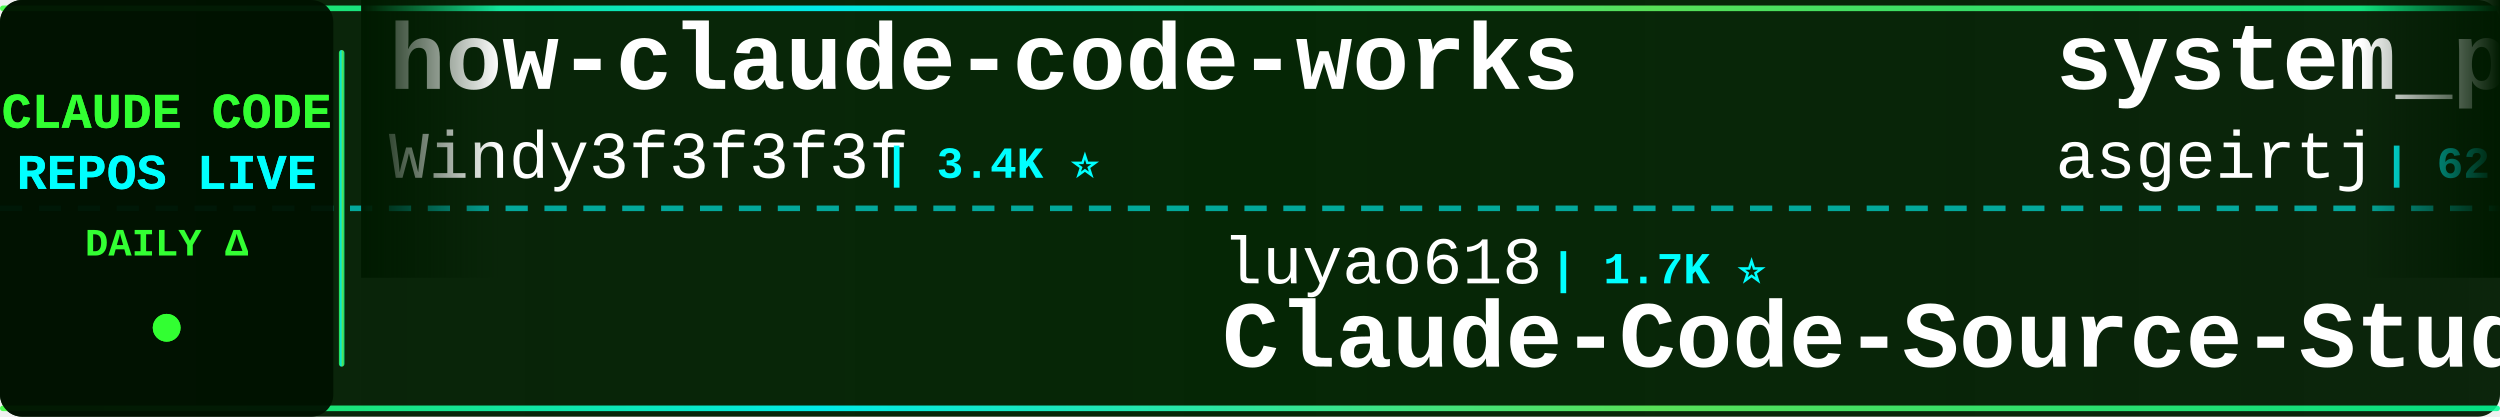
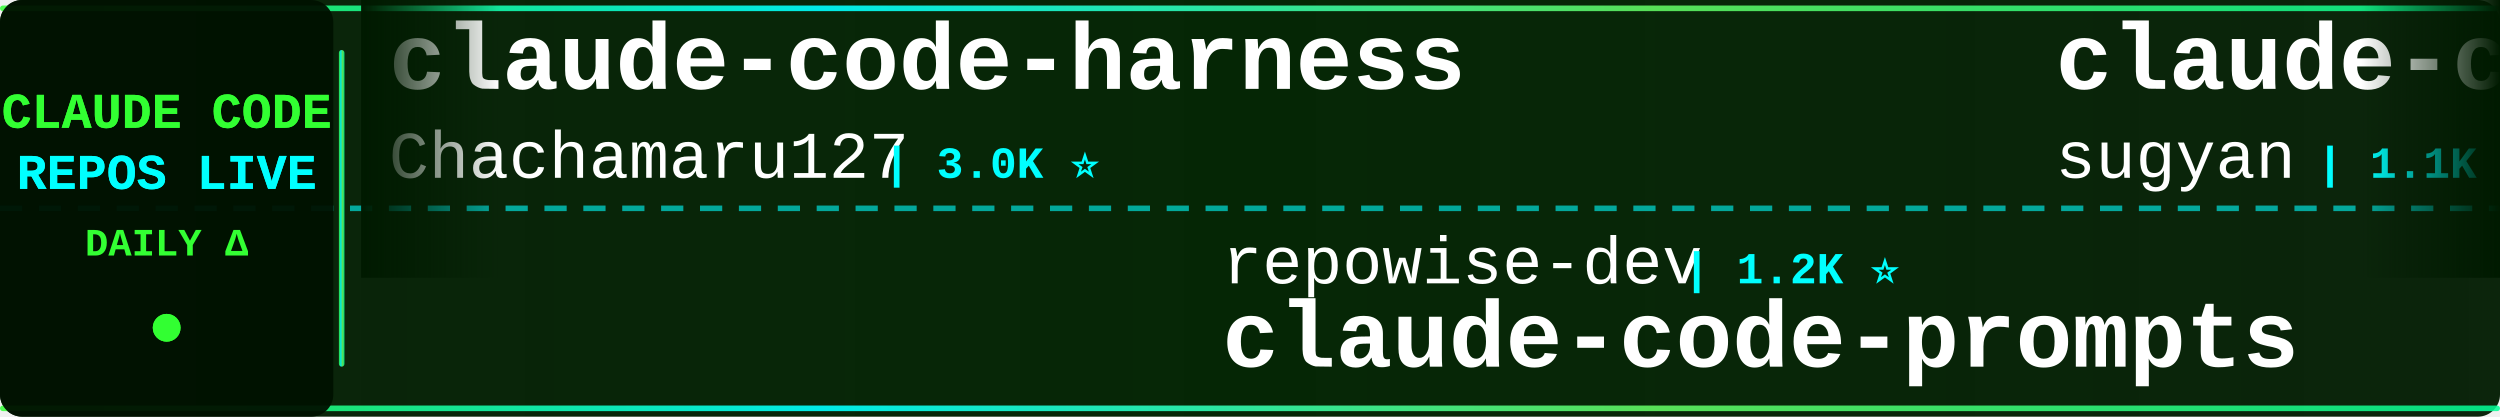
<svg xmlns="http://www.w3.org/2000/svg" width="900" height="150">
  <defs>
    <linearGradient id="tickerBg" x1="0%" y1="0%" x2="100%" y2="0%">
      <stop offset="0%" style="stop-color:#001a00;stop-opacity:0.95" />
      <stop offset="50%" style="stop-color:#002200;stop-opacity:0.98" />
      <stop offset="100%" style="stop-color:#001a00;stop-opacity:0.95" />
    </linearGradient>
    <linearGradient id="borderGrad" x1="0%" y1="0%" x2="100%" y2="0%">
      <stop offset="0%" style="stop-color:#33ff33;stop-opacity:0.85">
        <animate attributeName="stop-opacity" values="0.85;1;0.85" dur="2s" repeatCount="indefinite" />
      </stop>
      <stop offset="33%" style="stop-color:#00ffff;stop-opacity:0.9">
        <animate attributeName="stop-opacity" values="0.9;1;0.9" dur="2.2s" repeatCount="indefinite" />
      </stop>
      <stop offset="66%" style="stop-color:#66ff66;stop-opacity:0.85">
        <animate attributeName="stop-opacity" values="0.85;1;0.85" dur="1.8s" repeatCount="indefinite" />
      </stop>
      <stop offset="100%" style="stop-color:#00ff99;stop-opacity:0.85">
        <animate attributeName="stop-opacity" values="0.85;1;0.85" dur="2s" repeatCount="indefinite" />
      </stop>
    </linearGradient>
    <filter id="textGlow">
      <feGaussianBlur stdDeviation="0.1" result="coloredBlur" />
      <feMerge>
        <feMergeNode in="coloredBlur" />
        <feMergeNode in="SourceGraphic" />
      </feMerge>
    </filter>
    <filter id="metricGlow">
      <feGaussianBlur stdDeviation="0.2" result="coloredBlur" />
      <feMerge>
        <feMergeNode in="coloredBlur" />
        <feMergeNode in="SourceGraphic" />
      </feMerge>
    </filter>
    <linearGradient id="leftFade" x1="0%" y1="0%" x2="100%" y2="0%">
      <stop offset="0%" style="stop-color:#001a00;stop-opacity:1" />
      <stop offset="100%" style="stop-color:#001a00;stop-opacity:0" />
    </linearGradient>
    <linearGradient id="rightFade" x1="0%" y1="0%" x2="100%" y2="0%">
      <stop offset="0%" style="stop-color:#001a00;stop-opacity:0" />
      <stop offset="100%" style="stop-color:#001a00;stop-opacity:1" />
    </linearGradient>
  </defs>
  <rect width="900" height="150" fill="url(#tickerBg)" rx="8" />
  <rect x="0" y="2" width="900" height="2" fill="url(#borderGrad)" rx="1" />
  <rect x="0" y="146" width="900" height="2" fill="url(#borderGrad)" rx="1" />
  <line x1="0" y1="75" x2="900" y2="75" stroke="#00ffff" stroke-width="2" stroke-dasharray="8 6" opacity="0.6" />
  <rect x="0" y="0" width="120" height="150" fill="#001100" opacity="0.95" rx="8" />
  <text x="60" y="46" font-family="'Courier New', monospace" font-size="18" font-weight="bold" fill="#33ff33" text-anchor="middle" filter="url(#textGlow)">
    CLAUDE CODE
  </text>
  <text x="60" y="68" font-family="'Courier New', monospace" font-size="18" font-weight="bold" fill="#00ffff" text-anchor="middle" filter="url(#textGlow)">
    REPOS LIVE
  </text>
  <text x="60" y="92" font-family="'Courier New', monospace" font-size="14" font-weight="bold" fill="#33ff33" text-anchor="middle">
    DAILY Δ
  </text>
  <circle cx="60" cy="118" r="5" fill="#33ff33" filter="url(#metricGlow)">
    <animate attributeName="r" values="4;6;4" dur="1.5s" repeatCount="indefinite" />
    <animate attributeName="opacity" values="0.6;1;0.6" dur="1.5s" repeatCount="indefinite" />
  </circle>
  <rect x="122" y="18" width="2" height="114" fill="url(#borderGrad)" rx="1" />
  <clipPath id="tickerClip">
    <rect x="130" y="0" width="770" height="150" />
  </clipPath>
  <g clip-path="url(#tickerClip)">
    <g id="tickerItems">
      <animateTransform attributeName="transform" attributeType="XML" type="translate" from="0 0" to="-3000 0" dur="54s" repeatCount="indefinite" />
      <g transform="translate(0, 0)">
-         <text x="140" y="32" font-family="'Courier New', monospace" font-size="34" font-weight="bold" fill="#ffffff">how-claude-code-works</text>
-         <text x="140" y="64" font-family="'Courier New', monospace" font-size="24" font-weight="normal" fill="#ffffff" opacity="1.0">Windy3f3f3f3f</text>
-         <text x="318" y="64" font-family="'Courier New', monospace" font-size="16" font-weight="bold" fill="#00ffff"> | 3.4K ⭐</text>
+         <text x="140" y="32" font-family="'Courier New', monospace" font-size="34" font-weight="bold" fill="#ffffff">claude-code-harness</text>
+         <text x="140" y="64" font-family="'Courier New', monospace" font-size="24" font-weight="normal" fill="#ffffff" opacity="1.0">Chachamaru127</text>
+         <text x="318" y="64" font-family="'Courier New', monospace" font-size="16" font-weight="bold" fill="#00ffff"> | 3.0K ⭐</text>
      </g>
      <g transform="translate(300, 0)">
-         <text x="140" y="102" font-family="'Courier New', monospace" font-size="24" font-weight="normal" fill="#ffffff" opacity="1.0">luyao618</text>
-         <text x="258" y="102" font-family="'Courier New', monospace" font-size="16" font-weight="bold" fill="#00ffff"> | 1.7K ⭐</text>
-         <text x="140" y="132" font-family="'Courier New', monospace" font-size="34" font-weight="bold" fill="#ffffff">Claude-Code-Source-Study</text>
+         <text x="140" y="102" font-family="'Courier New', monospace" font-size="24" font-weight="normal" fill="#ffffff" opacity="1.0">repowise-dev</text>
+         <text x="306" y="102" font-family="'Courier New', monospace" font-size="16" font-weight="bold" fill="#00ffff"> | 1.2K ⭐</text>
+         <text x="140" y="132" font-family="'Courier New', monospace" font-size="34" font-weight="bold" fill="#ffffff">claude-code-prompts</text>
      </g>
      <g transform="translate(600, 0)">
-         <text x="140" y="32" font-family="'Courier New', monospace" font-size="34" font-weight="bold" fill="#ffffff">system_prompts_leaks</text>
-         <text x="140" y="64" font-family="'Courier New', monospace" font-size="24" font-weight="normal" fill="#ffffff" opacity="1.0">asgeirtj</text>
-         <text x="258" y="64" font-family="'Courier New', monospace" font-size="16" font-weight="bold" fill="#00ffff"> | 62.7K ⭐ +6</text>
+         <text x="140" y="32" font-family="'Courier New', monospace" font-size="34" font-weight="bold" fill="#ffffff">claude-code-webui</text>
+         <text x="140" y="64" font-family="'Courier New', monospace" font-size="24" font-weight="normal" fill="#ffffff" opacity="1.0">sugyan</text>
+         <text x="234" y="64" font-family="'Courier New', monospace" font-size="16" font-weight="bold" fill="#00ffff"> | 1.1K ⭐</text>
      </g>
      <g transform="translate(900, 0)">
-         <text x="140" y="102" font-family="'Courier New', monospace" font-size="24" font-weight="normal" fill="#ffffff" opacity="1.0">davila7</text>
-         <text x="246" y="102" font-family="'Courier New', monospace" font-size="16" font-weight="bold" fill="#00ffff"> | 30.2K ⭐ +1</text>
-         <text x="140" y="132" font-family="'Courier New', monospace" font-size="34" font-weight="bold" fill="#ffffff">claude-code-templates</text>
+         <text x="140" y="102" font-family="'Courier New', monospace" font-size="24" font-weight="normal" fill="#ffffff" opacity="1.0">centminmod</text>
+         <text x="282" y="102" font-family="'Courier New', monospace" font-size="16" font-weight="bold" fill="#00ffff"> | 2.6K ⭐</text>
+         <text x="140" y="132" font-family="'Courier New', monospace" font-size="34" font-weight="bold" fill="#ffffff">my-claude-code-setup</text>
      </g>
      <g transform="translate(1200, 0)">
-         <text x="140" y="32" font-family="'Courier New', monospace" font-size="34" font-weight="bold" fill="#ffffff">claude-code-router</text>
-         <text x="140" y="64" font-family="'Courier New', monospace" font-size="24" font-weight="normal" fill="#ffffff" opacity="1.0">musistudio</text>
-         <text x="282" y="64" font-family="'Courier New', monospace" font-size="16" font-weight="bold" fill="#00ffff"> | 36.6K ⭐</text>
+         <text x="140" y="32" font-family="'Courier New', monospace" font-size="34" font-weight="bold" fill="#ffffff">claude-code-tudou</text>
+         <text x="140" y="64" font-family="'Courier New', monospace" font-size="24" font-weight="normal" fill="#ffffff" opacity="1.0">AICoderTudou</text>
+         <text x="306" y="64" font-family="'Courier New', monospace" font-size="16" font-weight="bold" fill="#00ffff"> | 497 ⭐</text>
      </g>
      <g transform="translate(1500, 0)">
-         <text x="140" y="102" font-family="'Courier New', monospace" font-size="24" font-weight="normal" fill="#ffffff" opacity="1.0">SeemSeam</text>
-         <text x="258" y="102" font-family="'Courier New', monospace" font-size="16" font-weight="bold" fill="#00ffff"> | 3.4K ⭐ +1</text>
-         <text x="140" y="132" font-family="'Courier New', monospace" font-size="34" font-weight="bold" fill="#ffffff">claude_codex_bridge</text>
+         <text x="140" y="102" font-family="'Courier New', monospace" font-size="24" font-weight="normal" fill="#ffffff" opacity="1.0">Windy3f3f3f3f</text>
+         <text x="318" y="102" font-family="'Courier New', monospace" font-size="16" font-weight="bold" fill="#00ffff"> | 2.5K ⭐</text>
+         <text x="140" y="132" font-family="'Courier New', monospace" font-size="34" font-weight="bold" fill="#ffffff">claude-code-from-scratch</text>
      </g>
      <g transform="translate(1800, 0)">
-         <text x="140" y="32" font-family="'Courier New', monospace" font-size="34" font-weight="bold" fill="#ffffff">claude-code-source-code</text>
-         <text x="140" y="64" font-family="'Courier New', monospace" font-size="24" font-weight="normal" fill="#ffffff" opacity="1.0">777genius</text>
-         <text x="270" y="64" font-family="'Courier New', monospace" font-size="16" font-weight="bold" fill="#00ffff"> | 925 ⭐</text>
+         <text x="140" y="32" font-family="'Courier New', monospace" font-size="34" font-weight="bold" fill="#ffffff">claude-code-from-source</text>
+         <text x="140" y="64" font-family="'Courier New', monospace" font-size="24" font-weight="normal" fill="#ffffff" opacity="1.0">alejandrobalderas</text>
+         <text x="366" y="64" font-family="'Courier New', monospace" font-size="16" font-weight="bold" fill="#00ffff"> | 2.8K ⭐</text>
      </g>
      <g transform="translate(2100, 0)">
-         <text x="140" y="102" font-family="'Courier New', monospace" font-size="24" font-weight="normal" fill="#ffffff" opacity="1.0">guanshan</text>
-         <text x="258" y="102" font-family="'Courier New', monospace" font-size="16" font-weight="bold" fill="#00ffff"> | 61 ⭐</text>
-         <text x="140" y="132" font-family="'Courier New', monospace" font-size="34" font-weight="bold" fill="#ffffff">ClaudeCode</text>
+         <text x="140" y="102" font-family="'Courier New', monospace" font-size="24" font-weight="normal" fill="#ffffff" opacity="1.0">huangserva</text>
+         <text x="282" y="102" font-family="'Courier New', monospace" font-size="16" font-weight="bold" fill="#00ffff"> | 622 ⭐</text>
+         <text x="140" y="132" font-family="'Courier New', monospace" font-size="34" font-weight="bold" fill="#ffffff">claude-code-cli</text>
      </g>
      <g transform="translate(2400, 0)">
-         <text x="140" y="32" font-family="'Courier New', monospace" font-size="34" font-weight="bold" fill="#ffffff">claude-code-rust</text>
-         <text x="140" y="64" font-family="'Courier New', monospace" font-size="24" font-weight="normal" fill="#ffffff" opacity="1.0">lorryjovens-hub</text>
-         <text x="342" y="64" font-family="'Courier New', monospace" font-size="16" font-weight="bold" fill="#00ffff"> | 1.7K ⭐</text>
+         <text x="140" y="32" font-family="'Courier New', monospace" font-size="34" font-weight="bold" fill="#ffffff">Claude-Code-Source-Study</text>
+         <text x="140" y="64" font-family="'Courier New', monospace" font-size="24" font-weight="normal" fill="#ffffff" opacity="1.0">luyao618</text>
+         <text x="258" y="64" font-family="'Courier New', monospace" font-size="16" font-weight="bold" fill="#00ffff"> | 1.7K ⭐</text>
      </g>
      <g transform="translate(2700, 0)">
-         <text x="140" y="102" font-family="'Courier New', monospace" font-size="24" font-weight="normal" fill="#ffffff" opacity="1.0">anthropics</text>
-         <text x="282" y="102" font-family="'Courier New', monospace" font-size="16" font-weight="bold" fill="#00ffff"> | 5.8K ⭐</text>
-         <text x="140" y="132" font-family="'Courier New', monospace" font-size="34" font-weight="bold" fill="#ffffff">claude-code-security-rev...</text>
+         <text x="140" y="102" font-family="'Courier New', monospace" font-size="24" font-weight="normal" fill="#ffffff" opacity="1.0">Njengah</text>
+         <text x="246" y="102" font-family="'Courier New', monospace" font-size="16" font-weight="bold" fill="#00ffff"> | 1.9K ⭐ +1.9K</text>
+         <text x="140" y="132" font-family="'Courier New', monospace" font-size="34" font-weight="bold" fill="#ffffff">claude-code-cheat-sheet</text>
      </g>
      <g transform="translate(3000, 0)">
-         <text x="140" y="32" font-family="'Courier New', monospace" font-size="34" font-weight="bold" fill="#ffffff">how-claude-code-works</text>
-         <text x="140" y="64" font-family="'Courier New', monospace" font-size="24" font-weight="normal" fill="#ffffff" opacity="1.0">Windy3f3f3f3f</text>
-         <text x="318" y="64" font-family="'Courier New', monospace" font-size="16" font-weight="bold" fill="#00ffff"> | 3.4K ⭐</text>
+         <text x="140" y="32" font-family="'Courier New', monospace" font-size="34" font-weight="bold" fill="#ffffff">claude-code-harness</text>
+         <text x="140" y="64" font-family="'Courier New', monospace" font-size="24" font-weight="normal" fill="#ffffff" opacity="1.0">Chachamaru127</text>
+         <text x="318" y="64" font-family="'Courier New', monospace" font-size="16" font-weight="bold" fill="#00ffff"> | 3.0K ⭐</text>
      </g>
      <g transform="translate(3300, 0)">
-         <text x="140" y="102" font-family="'Courier New', monospace" font-size="24" font-weight="normal" fill="#ffffff" opacity="1.0">luyao618</text>
-         <text x="258" y="102" font-family="'Courier New', monospace" font-size="16" font-weight="bold" fill="#00ffff"> | 1.7K ⭐</text>
-         <text x="140" y="132" font-family="'Courier New', monospace" font-size="34" font-weight="bold" fill="#ffffff">Claude-Code-Source-Study</text>
+         <text x="140" y="102" font-family="'Courier New', monospace" font-size="24" font-weight="normal" fill="#ffffff" opacity="1.0">repowise-dev</text>
+         <text x="306" y="102" font-family="'Courier New', monospace" font-size="16" font-weight="bold" fill="#00ffff"> | 1.2K ⭐</text>
+         <text x="140" y="132" font-family="'Courier New', monospace" font-size="34" font-weight="bold" fill="#ffffff">claude-code-prompts</text>
      </g>
      <g transform="translate(3600, 0)">
-         <text x="140" y="32" font-family="'Courier New', monospace" font-size="34" font-weight="bold" fill="#ffffff">system_prompts_leaks</text>
-         <text x="140" y="64" font-family="'Courier New', monospace" font-size="24" font-weight="normal" fill="#ffffff" opacity="1.0">asgeirtj</text>
-         <text x="258" y="64" font-family="'Courier New', monospace" font-size="16" font-weight="bold" fill="#00ffff"> | 62.7K ⭐ +6</text>
+         <text x="140" y="32" font-family="'Courier New', monospace" font-size="34" font-weight="bold" fill="#ffffff">claude-code-webui</text>
+         <text x="140" y="64" font-family="'Courier New', monospace" font-size="24" font-weight="normal" fill="#ffffff" opacity="1.0">sugyan</text>
+         <text x="234" y="64" font-family="'Courier New', monospace" font-size="16" font-weight="bold" fill="#00ffff"> | 1.1K ⭐</text>
      </g>
      <g transform="translate(3900, 0)">
-         <text x="140" y="102" font-family="'Courier New', monospace" font-size="24" font-weight="normal" fill="#ffffff" opacity="1.0">davila7</text>
-         <text x="246" y="102" font-family="'Courier New', monospace" font-size="16" font-weight="bold" fill="#00ffff"> | 30.2K ⭐ +1</text>
-         <text x="140" y="132" font-family="'Courier New', monospace" font-size="34" font-weight="bold" fill="#ffffff">claude-code-templates</text>
+         <text x="140" y="102" font-family="'Courier New', monospace" font-size="24" font-weight="normal" fill="#ffffff" opacity="1.0">centminmod</text>
+         <text x="282" y="102" font-family="'Courier New', monospace" font-size="16" font-weight="bold" fill="#00ffff"> | 2.6K ⭐</text>
+         <text x="140" y="132" font-family="'Courier New', monospace" font-size="34" font-weight="bold" fill="#ffffff">my-claude-code-setup</text>
      </g>
    </g>
  </g>
  <rect x="130" y="0" width="50" height="100" fill="url(#leftFade)" />
  <rect x="850" y="0" width="50" height="100" fill="url(#rightFade)" />
</svg>
